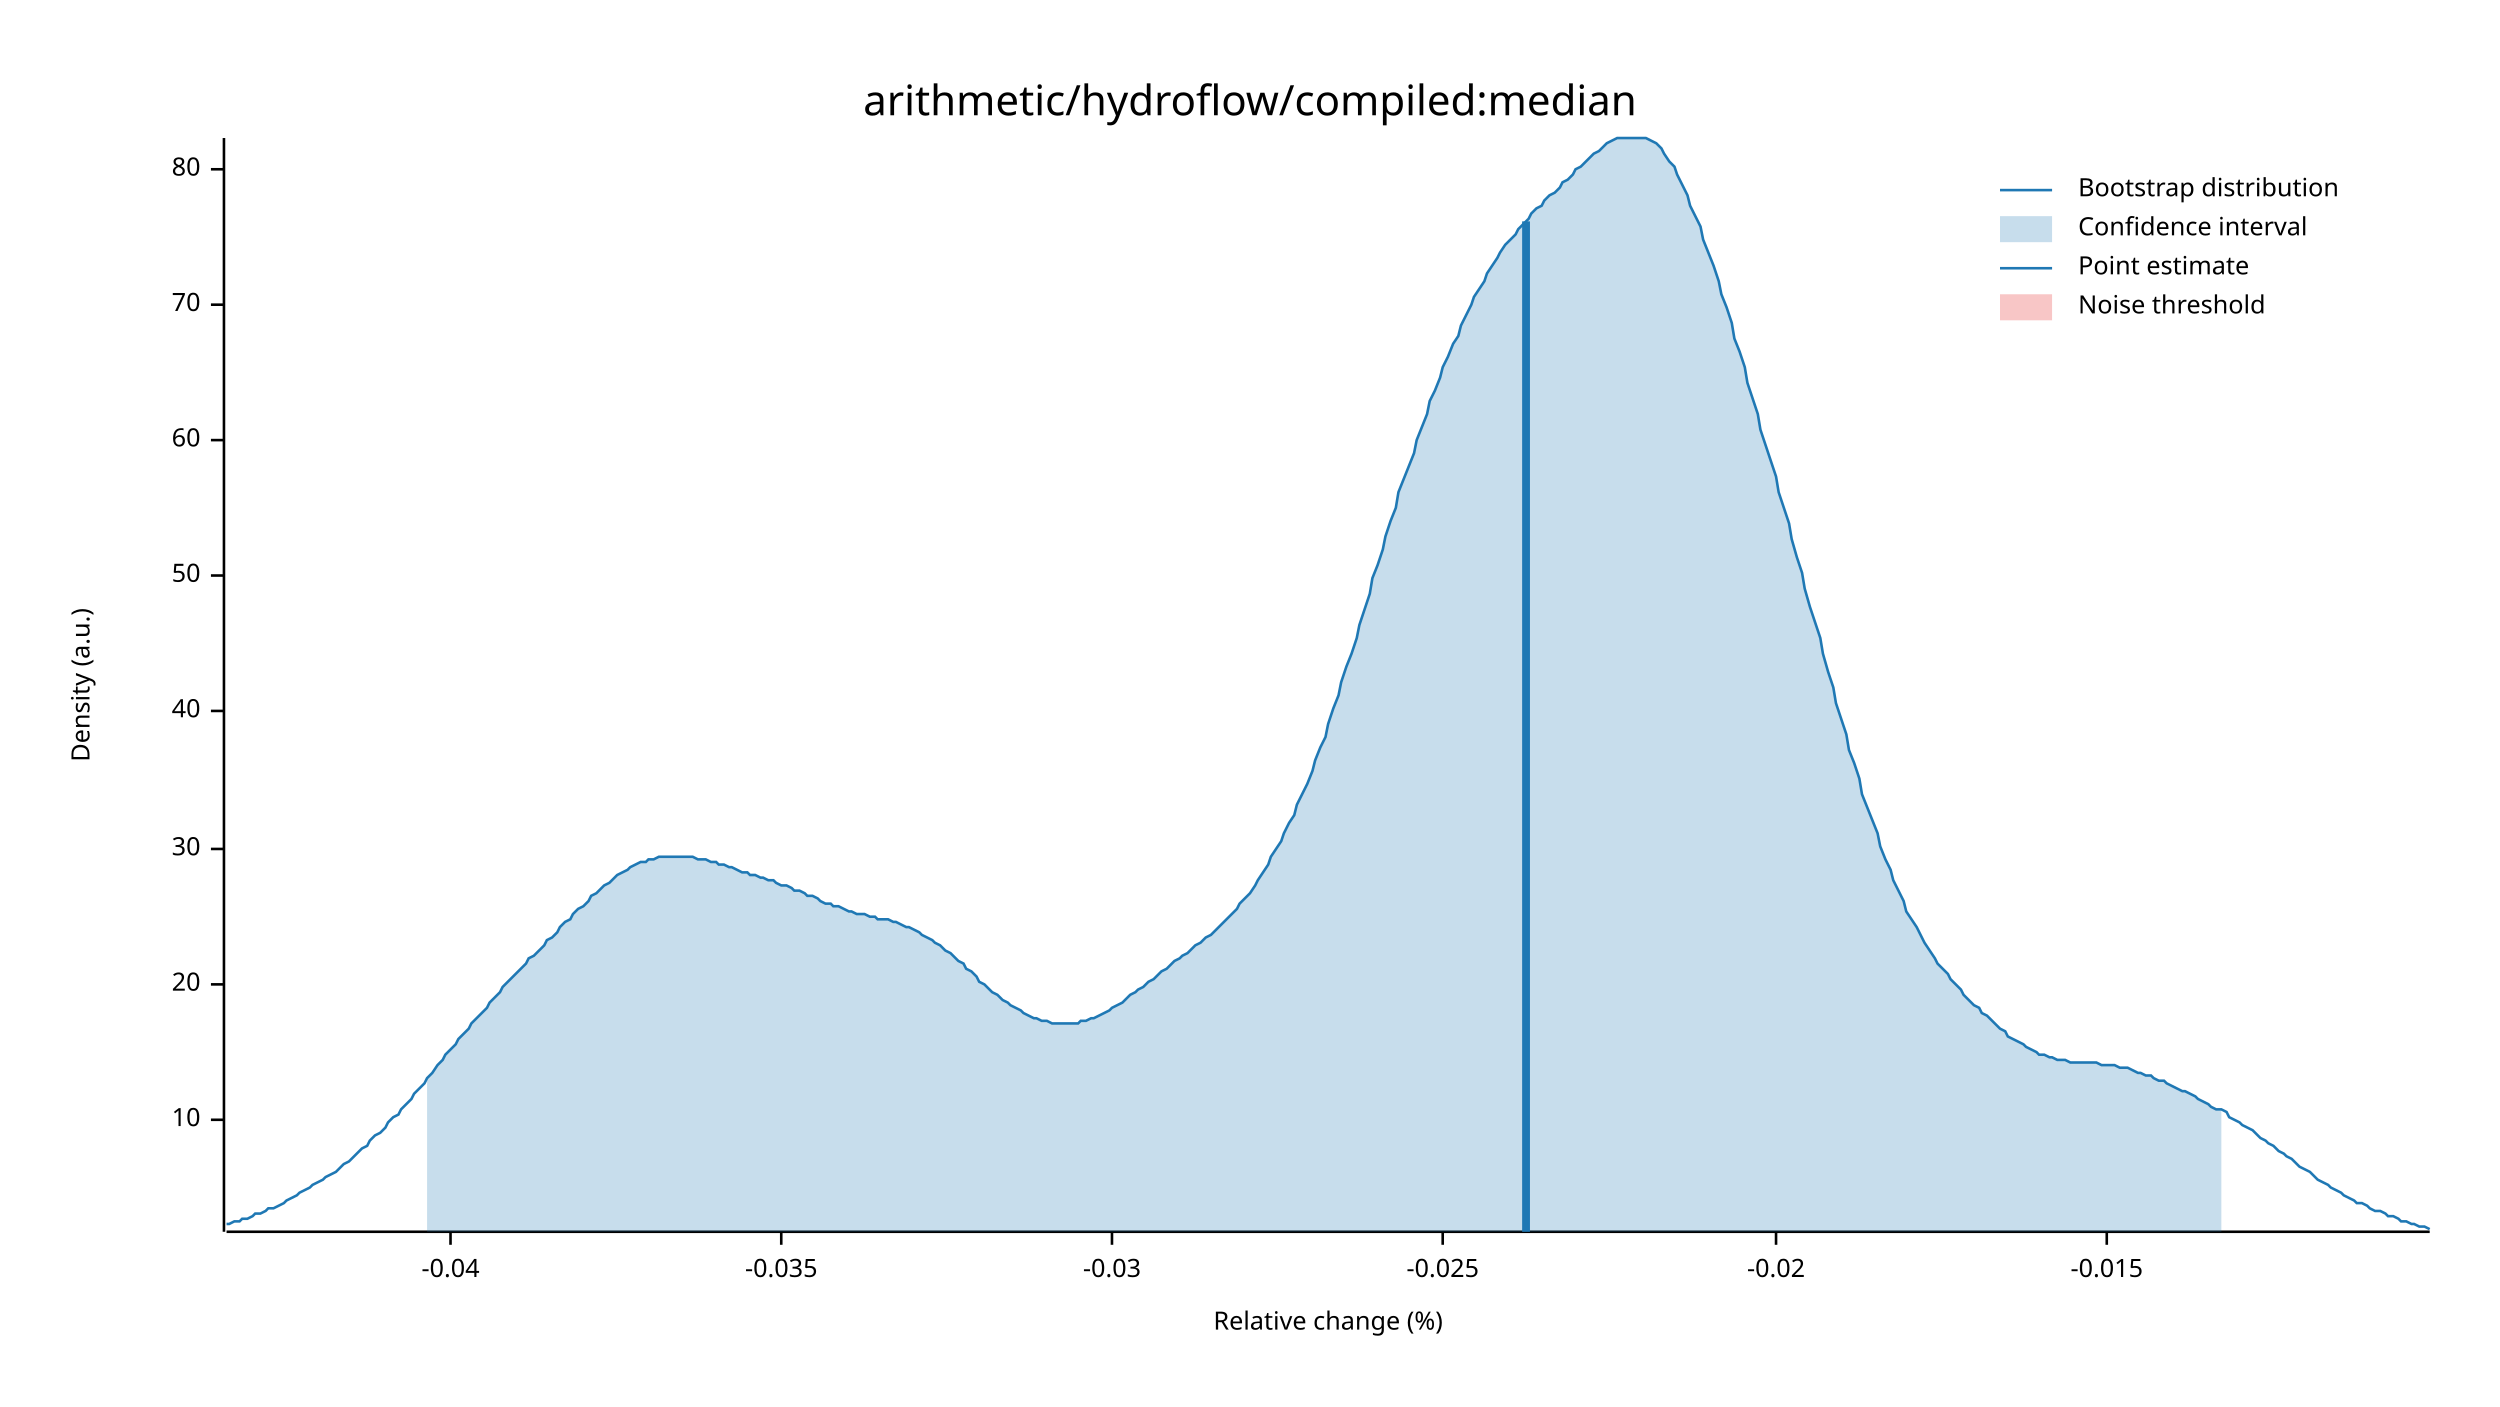
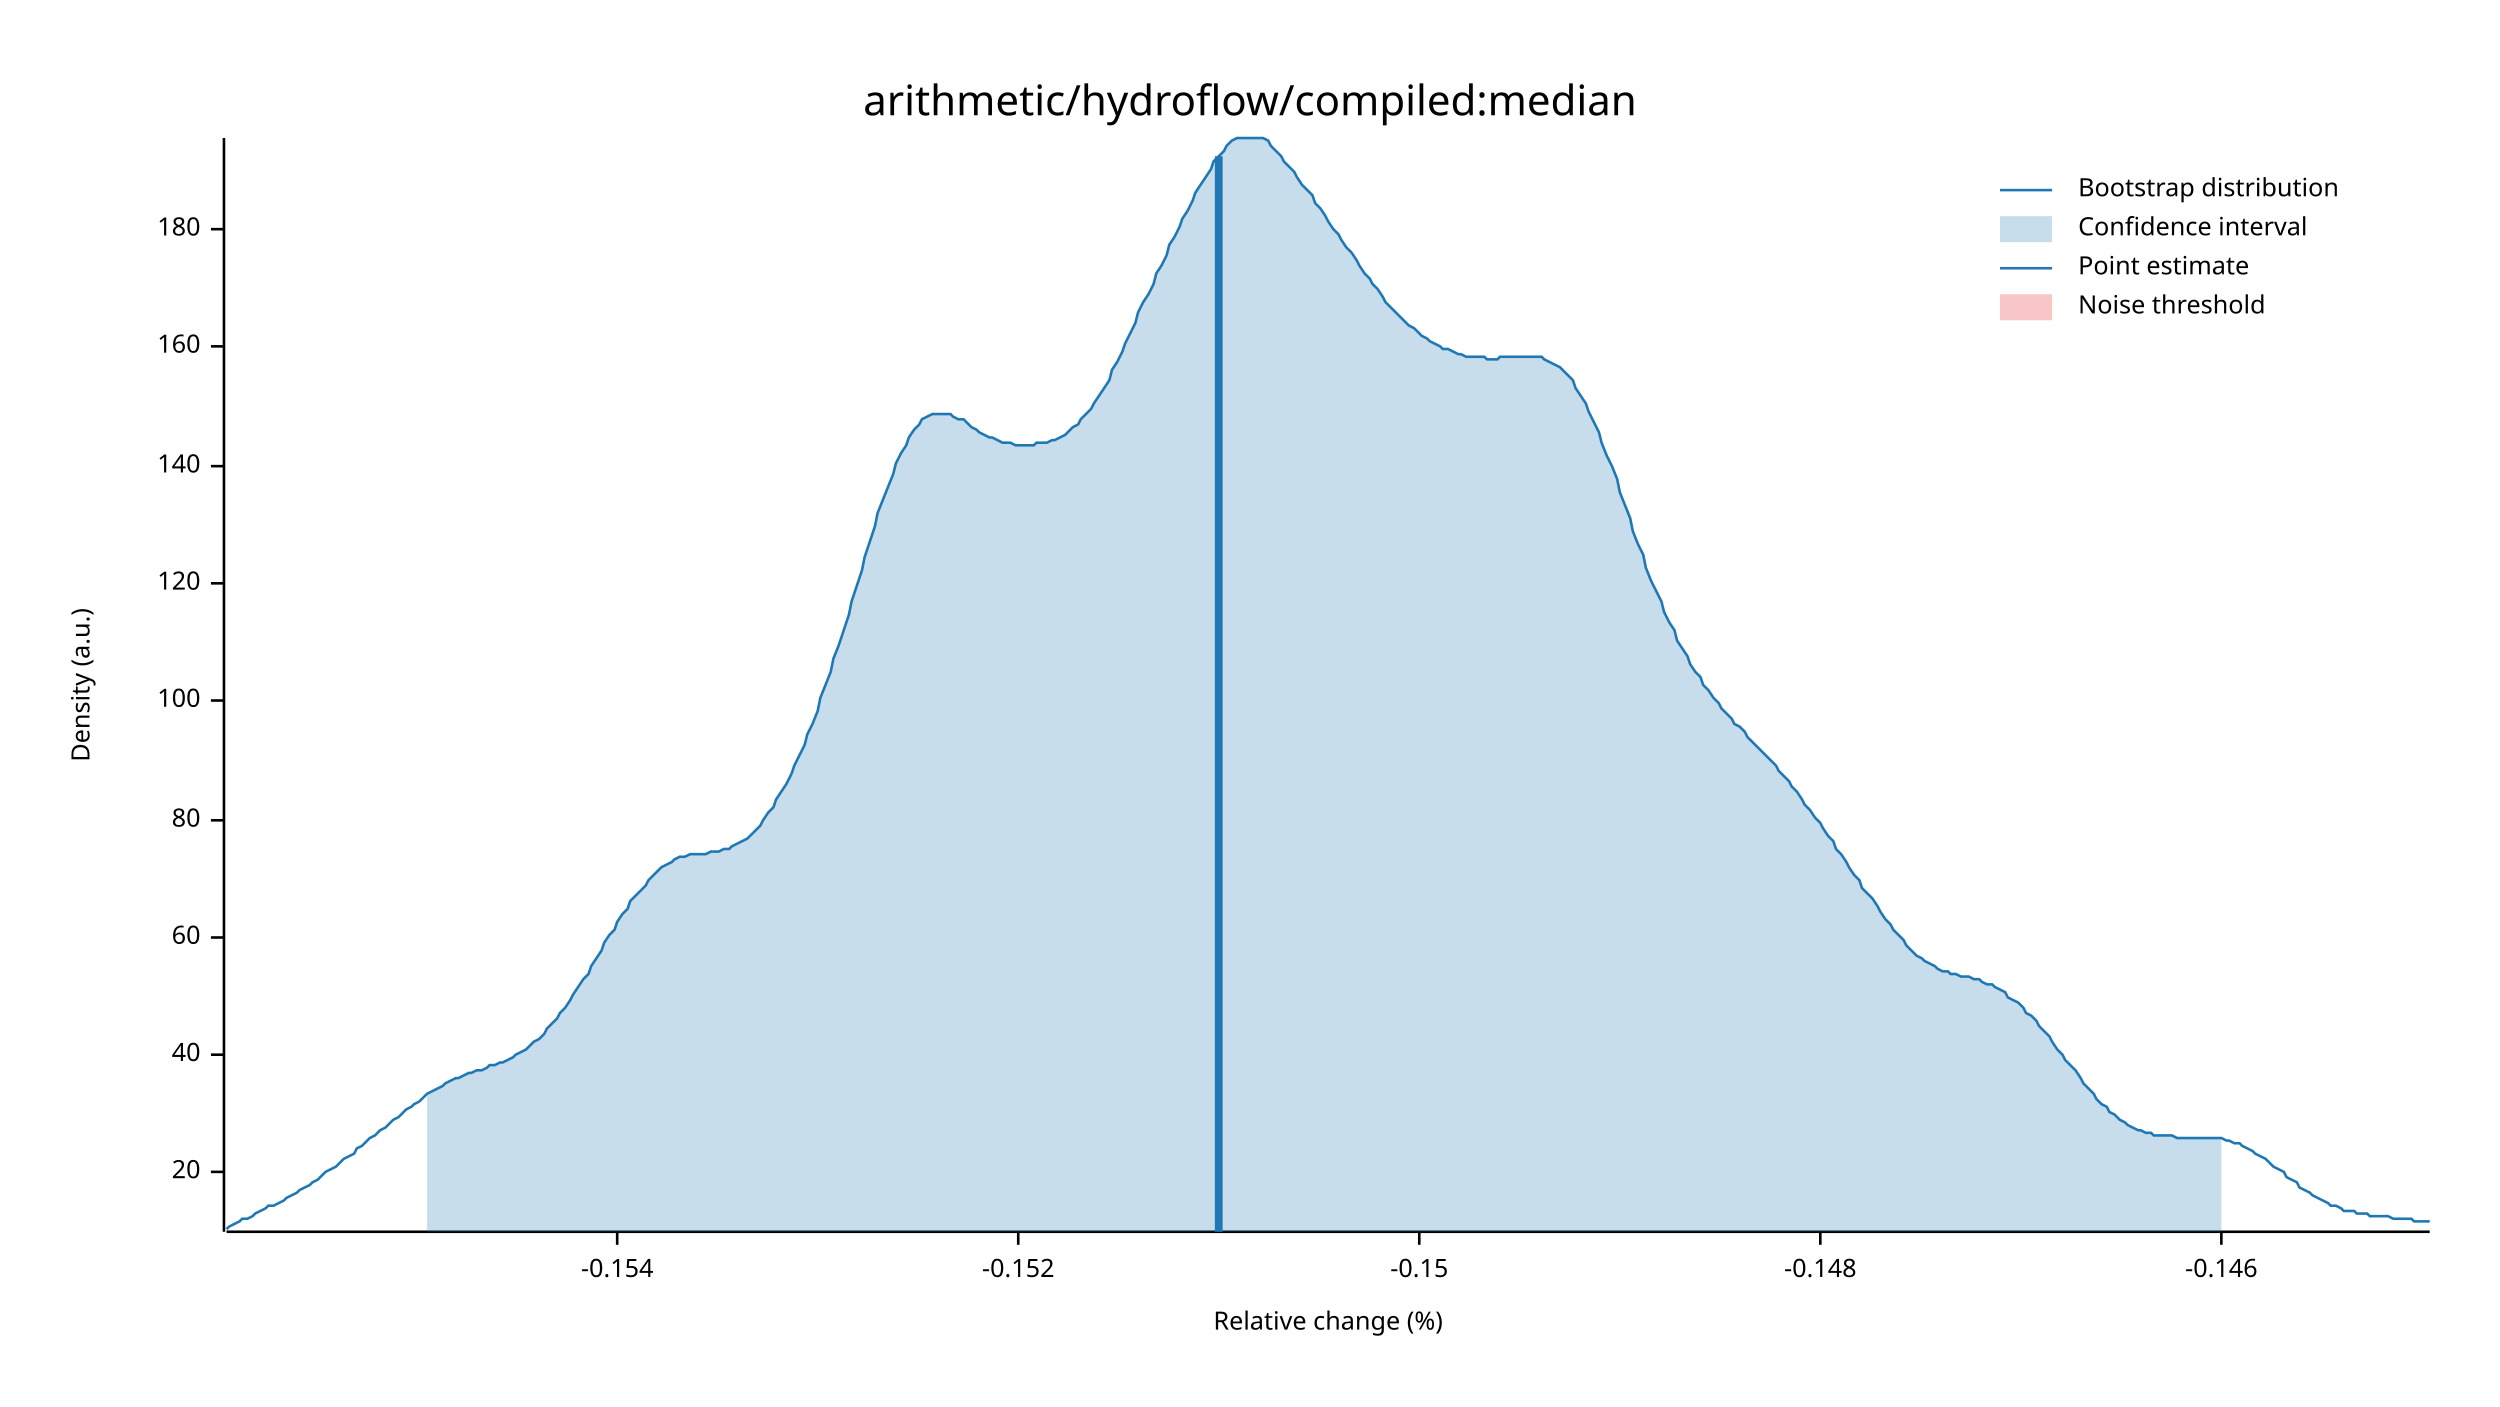
<svg xmlns="http://www.w3.org/2000/svg" width="960" height="540" viewBox="0 0 960 540">
  <text x="480" y="32" dy="0.76em" text-anchor="middle" font-family="sans-serif" font-size="16.129" opacity="1" fill="#000000">
arithmetic/hydroflow/compiled:median
</text>
  <text x="27" y="263" dy="0.76em" text-anchor="middle" font-family="sans-serif" font-size="9.677" opacity="1" fill="#000000" transform="rotate(270, 27, 263)">
Density (a.u.)
</text>
  <text x="510" y="513" dy="-0.5ex" text-anchor="middle" font-family="sans-serif" font-size="9.677" opacity="1" fill="#000000">
Relative change (%)
</text>
  <polyline fill="none" opacity="1" stroke="#000000" stroke-width="1" points="86,53 86,473 " />
-   <text x="77" y="430" dy="0.5ex" text-anchor="end" font-family="sans-serif" font-size="9.677" opacity="1" fill="#000000">
- 10
- </text>
-   <polyline fill="none" opacity="1" stroke="#000000" stroke-width="1" points="81,430 86,430 " />
-   <text x="77" y="378" dy="0.5ex" text-anchor="end" font-family="sans-serif" font-size="9.677" opacity="1" fill="#000000">
+   <text x="77" y="450" dy="0.5ex" text-anchor="end" font-family="sans-serif" font-size="9.677" opacity="1" fill="#000000">
20
</text>
-   <polyline fill="none" opacity="1" stroke="#000000" stroke-width="1" points="81,378 86,378 " />
-   <text x="77" y="326" dy="0.5ex" text-anchor="end" font-family="sans-serif" font-size="9.677" opacity="1" fill="#000000">
- 30
- </text>
-   <polyline fill="none" opacity="1" stroke="#000000" stroke-width="1" points="81,326 86,326 " />
-   <text x="77" y="273" dy="0.5ex" text-anchor="end" font-family="sans-serif" font-size="9.677" opacity="1" fill="#000000">
+   <polyline fill="none" opacity="1" stroke="#000000" stroke-width="1" points="81,450 86,450 " />
+   <text x="77" y="405" dy="0.5ex" text-anchor="end" font-family="sans-serif" font-size="9.677" opacity="1" fill="#000000">
40
</text>
-   <polyline fill="none" opacity="1" stroke="#000000" stroke-width="1" points="81,273 86,273 " />
-   <text x="77" y="221" dy="0.5ex" text-anchor="end" font-family="sans-serif" font-size="9.677" opacity="1" fill="#000000">
- 50
- </text>
-   <polyline fill="none" opacity="1" stroke="#000000" stroke-width="1" points="81,221 86,221 " />
-   <text x="77" y="169" dy="0.5ex" text-anchor="end" font-family="sans-serif" font-size="9.677" opacity="1" fill="#000000">
+   <polyline fill="none" opacity="1" stroke="#000000" stroke-width="1" points="81,405 86,405 " />
+   <text x="77" y="360" dy="0.5ex" text-anchor="end" font-family="sans-serif" font-size="9.677" opacity="1" fill="#000000">
60
</text>
-   <polyline fill="none" opacity="1" stroke="#000000" stroke-width="1" points="81,169 86,169 " />
-   <text x="77" y="117" dy="0.5ex" text-anchor="end" font-family="sans-serif" font-size="9.677" opacity="1" fill="#000000">
- 70
- </text>
-   <polyline fill="none" opacity="1" stroke="#000000" stroke-width="1" points="81,117 86,117 " />
-   <text x="77" y="65" dy="0.5ex" text-anchor="end" font-family="sans-serif" font-size="9.677" opacity="1" fill="#000000">
+   <polyline fill="none" opacity="1" stroke="#000000" stroke-width="1" points="81,360 86,360 " />
+   <text x="77" y="315" dy="0.5ex" text-anchor="end" font-family="sans-serif" font-size="9.677" opacity="1" fill="#000000">
80
</text>
-   <polyline fill="none" opacity="1" stroke="#000000" stroke-width="1" points="81,65 86,65 " />
+   <polyline fill="none" opacity="1" stroke="#000000" stroke-width="1" points="81,315 86,315 " />
+   <text x="77" y="269" dy="0.5ex" text-anchor="end" font-family="sans-serif" font-size="9.677" opacity="1" fill="#000000">
+ 100
+ </text>
+   <polyline fill="none" opacity="1" stroke="#000000" stroke-width="1" points="81,269 86,269 " />
+   <text x="77" y="224" dy="0.5ex" text-anchor="end" font-family="sans-serif" font-size="9.677" opacity="1" fill="#000000">
+ 120
+ </text>
+   <polyline fill="none" opacity="1" stroke="#000000" stroke-width="1" points="81,224 86,224 " />
+   <text x="77" y="179" dy="0.5ex" text-anchor="end" font-family="sans-serif" font-size="9.677" opacity="1" fill="#000000">
+ 140
+ </text>
+   <polyline fill="none" opacity="1" stroke="#000000" stroke-width="1" points="81,179 86,179 " />
+   <text x="77" y="133" dy="0.5ex" text-anchor="end" font-family="sans-serif" font-size="9.677" opacity="1" fill="#000000">
+ 160
+ </text>
+   <polyline fill="none" opacity="1" stroke="#000000" stroke-width="1" points="81,133 86,133 " />
+   <text x="77" y="88" dy="0.5ex" text-anchor="end" font-family="sans-serif" font-size="9.677" opacity="1" fill="#000000">
+ 180
+ </text>
+   <polyline fill="none" opacity="1" stroke="#000000" stroke-width="1" points="81,88 86,88 " />
  <polyline fill="none" opacity="1" stroke="#000000" stroke-width="1" points="87,473 933,473 " />
-   <text x="173" y="483" dy="0.76em" text-anchor="middle" font-family="sans-serif" font-size="9.677" opacity="1" fill="#000000">
- -0.04
+   <text x="237" y="483" dy="0.76em" text-anchor="middle" font-family="sans-serif" font-size="9.677" opacity="1" fill="#000000">
+ -0.154
</text>
-   <polyline fill="none" opacity="1" stroke="#000000" stroke-width="1" points="173,473 173,478 " />
-   <text x="300" y="483" dy="0.76em" text-anchor="middle" font-family="sans-serif" font-size="9.677" opacity="1" fill="#000000">
- -0.035
+   <polyline fill="none" opacity="1" stroke="#000000" stroke-width="1" points="237,473 237,478 " />
+   <text x="391" y="483" dy="0.76em" text-anchor="middle" font-family="sans-serif" font-size="9.677" opacity="1" fill="#000000">
+ -0.152
</text>
-   <polyline fill="none" opacity="1" stroke="#000000" stroke-width="1" points="300,473 300,478 " />
-   <text x="427" y="483" dy="0.76em" text-anchor="middle" font-family="sans-serif" font-size="9.677" opacity="1" fill="#000000">
- -0.03
+   <polyline fill="none" opacity="1" stroke="#000000" stroke-width="1" points="391,473 391,478 " />
+   <text x="545" y="483" dy="0.76em" text-anchor="middle" font-family="sans-serif" font-size="9.677" opacity="1" fill="#000000">
+ -0.15
</text>
-   <polyline fill="none" opacity="1" stroke="#000000" stroke-width="1" points="427,473 427,478 " />
-   <text x="554" y="483" dy="0.76em" text-anchor="middle" font-family="sans-serif" font-size="9.677" opacity="1" fill="#000000">
- -0.025
+   <polyline fill="none" opacity="1" stroke="#000000" stroke-width="1" points="545,473 545,478 " />
+   <text x="699" y="483" dy="0.76em" text-anchor="middle" font-family="sans-serif" font-size="9.677" opacity="1" fill="#000000">
+ -0.148
</text>
-   <polyline fill="none" opacity="1" stroke="#000000" stroke-width="1" points="554,473 554,478 " />
-   <text x="682" y="483" dy="0.76em" text-anchor="middle" font-family="sans-serif" font-size="9.677" opacity="1" fill="#000000">
- -0.02
+   <polyline fill="none" opacity="1" stroke="#000000" stroke-width="1" points="699,473 699,478 " />
+   <text x="853" y="483" dy="0.76em" text-anchor="middle" font-family="sans-serif" font-size="9.677" opacity="1" fill="#000000">
+ -0.146
</text>
-   <polyline fill="none" opacity="1" stroke="#000000" stroke-width="1" points="682,473 682,478 " />
-   <text x="809" y="483" dy="0.76em" text-anchor="middle" font-family="sans-serif" font-size="9.677" opacity="1" fill="#000000">
- -0.015
- </text>
-   <polyline fill="none" opacity="1" stroke="#000000" stroke-width="1" points="809,473 809,478 " />
-   <polyline fill="none" opacity="1" stroke="#1F78B4" stroke-width="1" points="87,470 88,470 90,469 92,469 93,468 95,468 97,467 98,466 100,466 102,465 103,464 105,464 107,463 109,462 110,461 112,460 114,459 115,458 117,457 119,456 120,455 122,454 124,453 125,452 127,451 129,450 131,448 132,447 134,446 136,444 137,443 139,441 141,440 142,438 144,436 146,435 148,433 149,431 151,429 153,428 154,426 156,424 158,422 159,420 161,418 163,416 164,414 166,412 168,409 170,407 171,405 173,403 175,401 176,399 178,397 180,395 181,393 183,391 185,389 187,387 188,385 190,383 192,381 193,379 195,377 197,375 198,374 200,372 202,370 203,368 205,367 207,365 209,363 210,361 212,360 214,358 215,356 217,354 219,353 220,351 222,349 224,348 226,346 227,344 229,343 231,341 232,340 234,339 236,337 237,336 239,335 241,334 242,333 244,332 246,331 248,331 249,330 251,330 253,329 254,329 256,329 258,329 259,329 261,329 263,329 265,329 266,329 268,330 270,330 271,330 273,331 275,331 276,332 278,332 280,333 281,333 283,334 285,335 287,335 288,336 290,336 292,337 293,337 295,338 297,338 298,339 300,340 302,340 304,341 305,342 307,342 309,343 310,344 312,344 314,345 315,346 317,347 319,347 320,348 322,348 324,349 326,350 327,350 329,351 331,351 332,351 334,352 336,352 337,353 339,353 341,353 343,354 344,354 346,355 348,356 349,356 351,357 353,358 354,359 356,360 358,361 359,362 361,363 363,365 365,366 366,367 368,369 370,370 371,372 373,373 375,375 376,377 378,378 380,380 381,381 383,382 385,384 387,385 388,386 390,387 392,388 393,389 395,390 397,391 398,391 400,392 402,392 404,393 405,393 407,393 409,393 410,393 412,393 414,393 415,392 417,392 419,391 420,391 422,390 424,389 426,388 427,387 429,386 431,385 432,384 434,382 436,381 437,380 439,379 441,377 443,376 444,375 446,373 448,372 449,371 451,369 453,368 454,367 456,366 458,364 459,363 461,362 463,360 465,359 466,358 468,356 470,354 471,353 473,351 475,349 476,347 478,345 480,343 482,340 483,338 485,335 487,332 488,329 490,326 492,323 493,320 495,316 497,313 498,309 500,305 502,301 504,296 505,292 507,287 509,283 510,278 512,272 514,267 515,262 517,256 519,251 521,245 522,240 524,234 526,228 527,222 529,217 531,211 532,206 534,200 536,195 537,189 539,184 541,179 543,174 544,169 546,164 548,159 549,154 551,150 553,145 554,141 556,137 558,132 560,129 561,125 563,121 565,117 566,114 568,111 570,108 571,105 573,102 575,99 576,97 578,94 580,92 582,90 583,88 585,86 587,84 588,82 590,80 592,79 593,77 595,75 597,74 599,72 600,70 602,69 604,67 605,65 607,64 609,62 610,61 612,59 614,58 615,57 617,55 619,54 621,53 622,53 624,53 626,53 627,53 629,53 631,53 632,53 634,54 636,55 638,57 639,59 641,62 643,64 644,67 646,71 648,75 649,79 651,83 653,87 654,92 656,97 658,102 660,108 661,113 663,118 665,124 666,130 668,135 670,141 671,147 673,153 675,159 676,165 678,171 680,177 682,183 683,189 685,195 687,201 688,207 690,214 692,220 693,226 695,233 697,239 699,245 700,251 702,258 704,264 705,270 707,276 709,282 710,288 712,293 714,299 715,305 717,310 719,315 721,320 722,325 724,330 726,334 727,338 729,342 731,346 732,350 734,353 736,356 738,360 739,362 741,365 743,368 744,370 746,372 748,374 749,376 751,378 753,380 754,382 756,384 758,386 760,387 761,389 763,390 765,392 766,393 768,395 770,396 771,398 773,399 775,400 777,401 778,402 780,403 782,404 783,405 785,405 787,406 788,406 790,407 792,407 793,407 795,408 797,408 799,408 800,408 802,408 804,408 805,408 807,409 809,409 810,409 812,409 814,410 816,410 817,410 819,411 821,412 822,412 824,413 826,413 827,414 829,415 831,415 832,416 834,417 836,418 838,419 839,419 841,420 843,421 844,422 846,423 848,424 849,425 851,426 853,426 855,427 856,429 858,430 860,431 861,432 863,433 865,434 866,435 868,437 870,438 871,439 873,440 875,442 877,443 878,444 880,445 882,447 883,448 885,449 887,450 888,451 890,453 892,454 894,455 895,456 897,457 899,458 900,459 902,460 904,461 905,462 907,462 909,463 910,464 912,465 914,465 916,466 917,467 919,467 921,468 922,469 924,469 926,470 927,470 929,471 931,471 933,472 " />
-   <polygon opacity="0.25" fill="#1F78B4" points="164,414 166,412 168,409 170,407 171,405 173,403 175,401 176,399 178,397 180,395 181,393 183,391 185,389 187,387 188,385 190,383 192,381 193,379 195,377 197,375 198,374 200,372 202,370 203,368 205,367 207,365 209,363 210,361 212,360 214,358 215,356 217,354 219,353 220,351 222,349 224,348 226,346 227,344 229,343 231,341 232,340 234,339 236,337 237,336 239,335 241,334 242,333 244,332 246,331 248,331 249,330 251,330 253,329 254,329 256,329 258,329 259,329 261,329 263,329 265,329 266,329 268,330 270,330 271,330 273,331 275,331 276,332 278,332 280,333 281,333 283,334 285,335 287,335 288,336 290,336 292,337 293,337 295,338 297,338 298,339 300,340 302,340 304,341 305,342 307,342 309,343 310,344 312,344 314,345 315,346 317,347 319,347 320,348 322,348 324,349 326,350 327,350 329,351 331,351 332,351 334,352 336,352 337,353 339,353 341,353 343,354 344,354 346,355 348,356 349,356 351,357 353,358 354,359 356,360 358,361 359,362 361,363 363,365 365,366 366,367 368,369 370,370 371,372 373,373 375,375 376,377 378,378 380,380 381,381 383,382 385,384 387,385 388,386 390,387 392,388 393,389 395,390 397,391 398,391 400,392 402,392 404,393 405,393 407,393 409,393 410,393 412,393 414,393 415,392 417,392 419,391 420,391 422,390 424,389 426,388 427,387 429,386 431,385 432,384 434,382 436,381 437,380 439,379 441,377 443,376 444,375 446,373 448,372 449,371 451,369 453,368 454,367 456,366 458,364 459,363 461,362 463,360 465,359 466,358 468,356 470,354 471,353 473,351 475,349 476,347 478,345 480,343 482,340 483,338 485,335 487,332 488,329 490,326 492,323 493,320 495,316 497,313 498,309 500,305 502,301 504,296 505,292 507,287 509,283 510,278 512,272 514,267 515,262 517,256 519,251 521,245 522,240 524,234 526,228 527,222 529,217 531,211 532,206 534,200 536,195 537,189 539,184 541,179 543,174 544,169 546,164 548,159 549,154 551,150 553,145 554,141 556,137 558,132 560,129 561,125 563,121 565,117 566,114 568,111 570,108 571,105 573,102 575,99 576,97 578,94 580,92 582,90 583,88 585,86 587,84 588,82 590,80 592,79 593,77 595,75 597,74 599,72 600,70 602,69 604,67 605,65 607,64 609,62 610,61 612,59 614,58 615,57 617,55 619,54 621,53 622,53 624,53 626,53 627,53 629,53 631,53 632,53 634,54 636,55 638,57 639,59 641,62 643,64 644,67 646,71 648,75 649,79 651,83 653,87 654,92 656,97 658,102 660,108 661,113 663,118 665,124 666,130 668,135 670,141 671,147 673,153 675,159 676,165 678,171 680,177 682,183 683,189 685,195 687,201 688,207 690,214 692,220 693,226 695,233 697,239 699,245 700,251 702,258 704,264 705,270 707,276 709,282 710,288 712,293 714,299 715,305 717,310 719,315 721,320 722,325 724,330 726,334 727,338 729,342 731,346 732,350 734,353 736,356 738,360 739,362 741,365 743,368 744,370 746,372 748,374 749,376 751,378 753,380 754,382 756,384 758,386 760,387 761,389 763,390 765,392 766,393 768,395 770,396 771,398 773,399 775,400 777,401 778,402 780,403 782,404 783,405 785,405 787,406 788,406 790,407 792,407 793,407 795,408 797,408 799,408 800,408 802,408 804,408 805,408 807,409 809,409 810,409 812,409 814,410 816,410 817,410 819,411 821,412 822,412 824,413 826,413 827,414 829,415 831,415 832,416 834,417 836,418 838,419 839,419 841,420 843,421 844,422 846,423 848,424 849,425 851,426 853,426 853,473 164,473 " />
-   <polyline fill="none" opacity="1" stroke="#1F78B4" stroke-width="3" points="586,473 586,85 " />
+   <polyline fill="none" opacity="1" stroke="#000000" stroke-width="1" points="853,473 853,478 " />
+   <polyline fill="none" opacity="1" stroke="#1F78B4" stroke-width="1" points="87,472 88,471 90,470 92,469 93,468 95,468 97,467 98,466 100,465 102,464 103,463 105,463 107,462 109,461 110,460 112,459 114,458 115,457 117,456 119,455 120,454 122,453 124,451 125,450 127,449 129,448 131,446 132,445 134,444 136,443 137,441 139,440 141,438 142,437 144,436 146,434 148,433 149,432 151,430 153,429 154,428 156,426 158,425 159,424 161,423 163,421 164,420 166,419 168,418 170,417 171,416 173,415 175,414 176,414 178,413 180,412 181,412 183,411 185,411 187,410 188,409 190,409 192,408 193,408 195,407 197,406 198,405 200,404 202,403 203,402 205,400 207,399 209,397 210,395 212,393 214,391 215,389 217,387 219,384 220,382 222,379 224,376 226,374 227,371 229,368 231,365 232,362 234,359 236,357 237,354 239,351 241,349 242,346 244,344 246,342 248,340 249,338 251,336 253,334 254,333 256,332 258,331 259,330 261,329 263,329 265,328 266,328 268,328 270,328 271,328 273,327 275,327 276,327 278,326 280,326 281,325 283,324 285,323 287,322 288,321 290,319 292,317 293,315 295,312 297,310 298,307 300,304 302,301 304,297 305,294 307,290 309,286 310,282 312,278 314,273 315,268 317,263 319,258 320,253 322,248 324,242 326,236 327,231 329,225 331,219 332,214 334,208 336,202 337,197 339,192 341,187 343,182 344,178 346,174 348,171 349,168 351,165 353,163 354,161 356,160 358,159 359,159 361,159 363,159 365,159 366,160 368,161 370,161 371,162 373,164 375,165 376,166 378,167 380,168 381,168 383,169 385,170 387,170 388,170 390,171 392,171 393,171 395,171 397,171 398,170 400,170 402,170 404,169 405,169 407,168 409,167 410,166 412,164 414,163 415,161 417,159 419,157 420,155 422,152 424,149 426,146 427,142 429,139 431,135 432,132 434,128 436,124 437,120 439,116 441,113 443,109 444,105 446,102 448,98 449,94 451,91 453,87 454,84 456,81 458,77 459,74 461,71 463,68 465,65 466,62 468,60 470,58 471,56 473,54 475,53 476,53 478,53 480,53 482,53 483,53 485,53 487,54 488,56 490,58 492,60 493,62 495,64 497,66 498,68 500,71 502,73 504,75 505,78 507,80 509,83 510,85 512,88 514,90 515,92 517,95 519,97 521,100 522,102 524,105 526,107 527,109 529,111 531,114 532,116 534,118 536,120 537,121 539,123 541,125 543,126 544,127 546,129 548,130 549,131 551,132 553,133 554,134 556,134 558,135 560,136 561,136 563,137 565,137 566,137 568,137 570,137 571,138 573,138 575,138 576,137 578,137 580,137 582,137 583,137 585,137 587,137 588,137 590,137 592,137 593,138 595,139 597,140 599,141 600,142 602,144 604,146 605,149 607,152 609,155 610,158 612,162 614,166 615,170 617,175 619,179 621,184 622,189 624,194 626,199 627,204 629,209 631,213 632,218 634,223 636,227 638,231 639,235 641,239 643,242 644,246 646,249 648,252 649,255 651,258 653,260 654,263 656,265 658,268 660,270 661,272 663,274 665,276 666,278 668,279 670,281 671,283 673,285 675,287 676,288 678,290 680,292 682,294 683,296 685,298 687,300 688,302 690,304 692,307 693,309 695,311 697,314 699,316 700,318 702,321 704,323 705,326 707,328 709,331 710,333 712,336 714,338 715,341 717,343 719,345 721,348 722,350 724,353 726,355 727,357 729,359 731,361 732,363 734,365 736,367 738,368 739,369 741,370 743,371 744,372 746,373 748,373 749,374 751,374 753,375 754,375 756,375 758,376 760,376 761,377 763,378 765,378 766,379 768,380 770,381 771,383 773,384 775,385 777,387 778,389 780,390 782,392 783,394 785,396 787,398 788,400 790,403 792,405 793,407 795,409 797,411 799,414 800,416 802,418 804,420 805,422 807,424 809,425 810,427 812,428 814,430 816,431 817,432 819,433 821,434 822,434 824,435 826,435 827,436 829,436 831,436 832,436 834,436 836,437 838,437 839,437 841,437 843,437 844,437 846,437 848,437 849,437 851,437 853,437 855,438 856,438 858,439 860,439 861,440 863,441 865,442 866,443 868,444 870,445 871,446 873,448 875,449 877,450 878,452 880,453 882,454 883,456 885,457 887,458 888,459 890,460 892,461 894,462 895,463 897,463 899,464 900,465 902,465 904,465 905,466 907,466 909,466 910,467 912,467 914,467 916,467 917,467 919,468 921,468 922,468 924,468 926,468 927,469 929,469 931,469 933,469 " />
+   <polygon opacity="0.25" fill="#1F78B4" points="164,420 166,419 168,418 170,417 171,416 173,415 175,414 176,414 178,413 180,412 181,412 183,411 185,411 187,410 188,409 190,409 192,408 193,408 195,407 197,406 198,405 200,404 202,403 203,402 205,400 207,399 209,397 210,395 212,393 214,391 215,389 217,387 219,384 220,382 222,379 224,376 226,374 227,371 229,368 231,365 232,362 234,359 236,357 237,354 239,351 241,349 242,346 244,344 246,342 248,340 249,338 251,336 253,334 254,333 256,332 258,331 259,330 261,329 263,329 265,328 266,328 268,328 270,328 271,328 273,327 275,327 276,327 278,326 280,326 281,325 283,324 285,323 287,322 288,321 290,319 292,317 293,315 295,312 297,310 298,307 300,304 302,301 304,297 305,294 307,290 309,286 310,282 312,278 314,273 315,268 317,263 319,258 320,253 322,248 324,242 326,236 327,231 329,225 331,219 332,214 334,208 336,202 337,197 339,192 341,187 343,182 344,178 346,174 348,171 349,168 351,165 353,163 354,161 356,160 358,159 359,159 361,159 363,159 365,159 366,160 368,161 370,161 371,162 373,164 375,165 376,166 378,167 380,168 381,168 383,169 385,170 387,170 388,170 390,171 392,171 393,171 395,171 397,171 398,170 400,170 402,170 404,169 405,169 407,168 409,167 410,166 412,164 414,163 415,161 417,159 419,157 420,155 422,152 424,149 426,146 427,142 429,139 431,135 432,132 434,128 436,124 437,120 439,116 441,113 443,109 444,105 446,102 448,98 449,94 451,91 453,87 454,84 456,81 458,77 459,74 461,71 463,68 465,65 466,62 468,60 470,58 471,56 473,54 475,53 476,53 478,53 480,53 482,53 483,53 485,53 487,54 488,56 490,58 492,60 493,62 495,64 497,66 498,68 500,71 502,73 504,75 505,78 507,80 509,83 510,85 512,88 514,90 515,92 517,95 519,97 521,100 522,102 524,105 526,107 527,109 529,111 531,114 532,116 534,118 536,120 537,121 539,123 541,125 543,126 544,127 546,129 548,130 549,131 551,132 553,133 554,134 556,134 558,135 560,136 561,136 563,137 565,137 566,137 568,137 570,137 571,138 573,138 575,138 576,137 578,137 580,137 582,137 583,137 585,137 587,137 588,137 590,137 592,137 593,138 595,139 597,140 599,141 600,142 602,144 604,146 605,149 607,152 609,155 610,158 612,162 614,166 615,170 617,175 619,179 621,184 622,189 624,194 626,199 627,204 629,209 631,213 632,218 634,223 636,227 638,231 639,235 641,239 643,242 644,246 646,249 648,252 649,255 651,258 653,260 654,263 656,265 658,268 660,270 661,272 663,274 665,276 666,278 668,279 670,281 671,283 673,285 675,287 676,288 678,290 680,292 682,294 683,296 685,298 687,300 688,302 690,304 692,307 693,309 695,311 697,314 699,316 700,318 702,321 704,323 705,326 707,328 709,331 710,333 712,336 714,338 715,341 717,343 719,345 721,348 722,350 724,353 726,355 727,357 729,359 731,361 732,363 734,365 736,367 738,368 739,369 741,370 743,371 744,372 746,373 748,373 749,374 751,374 753,375 754,375 756,375 758,376 760,376 761,377 763,378 765,378 766,379 768,380 770,381 771,383 773,384 775,385 777,387 778,389 780,390 782,392 783,394 785,396 787,398 788,400 790,403 792,405 793,407 795,409 797,411 799,414 800,416 802,418 804,420 805,422 807,424 809,425 810,427 812,428 814,430 816,431 817,432 819,433 821,434 822,434 824,435 826,435 827,436 829,436 831,436 832,436 834,436 836,437 838,437 839,437 841,437 843,437 844,437 846,437 848,437 849,437 851,437 853,437 853,473 164,473 " />
+   <polyline fill="none" opacity="1" stroke="#1F78B4" stroke-width="3" points="468,473 468,60 " />
  <rect x="510" y="53" width="0" height="419" opacity="0.1" fill="#E31A1C" stroke="none" />
  <text x="798" y="68" dy="0.76em" text-anchor="start" font-family="sans-serif" font-size="9.677" opacity="1" fill="#000000">
Bootstrap distribution
</text>
  <text x="798" y="83" dy="0.76em" text-anchor="start" font-family="sans-serif" font-size="9.677" opacity="1" fill="#000000">
Confidence interval
</text>
  <text x="798" y="98" dy="0.76em" text-anchor="start" font-family="sans-serif" font-size="9.677" opacity="1" fill="#000000">
Point estimate
</text>
  <text x="798" y="113" dy="0.76em" text-anchor="start" font-family="sans-serif" font-size="9.677" opacity="1" fill="#000000">
Noise threshold
</text>
  <polyline fill="none" opacity="1" stroke="#1F78B4" stroke-width="1" points="768,73 788,73 " />
  <rect x="768" y="83" width="20" height="10" opacity="0.25" fill="#1F78B4" stroke="none" />
  <polyline fill="none" opacity="1" stroke="#1F78B4" stroke-width="1" points="768,103 788,103 " />
  <rect x="768" y="113" width="20" height="10" opacity="0.25" fill="#E31A1C" stroke="none" />
</svg>
